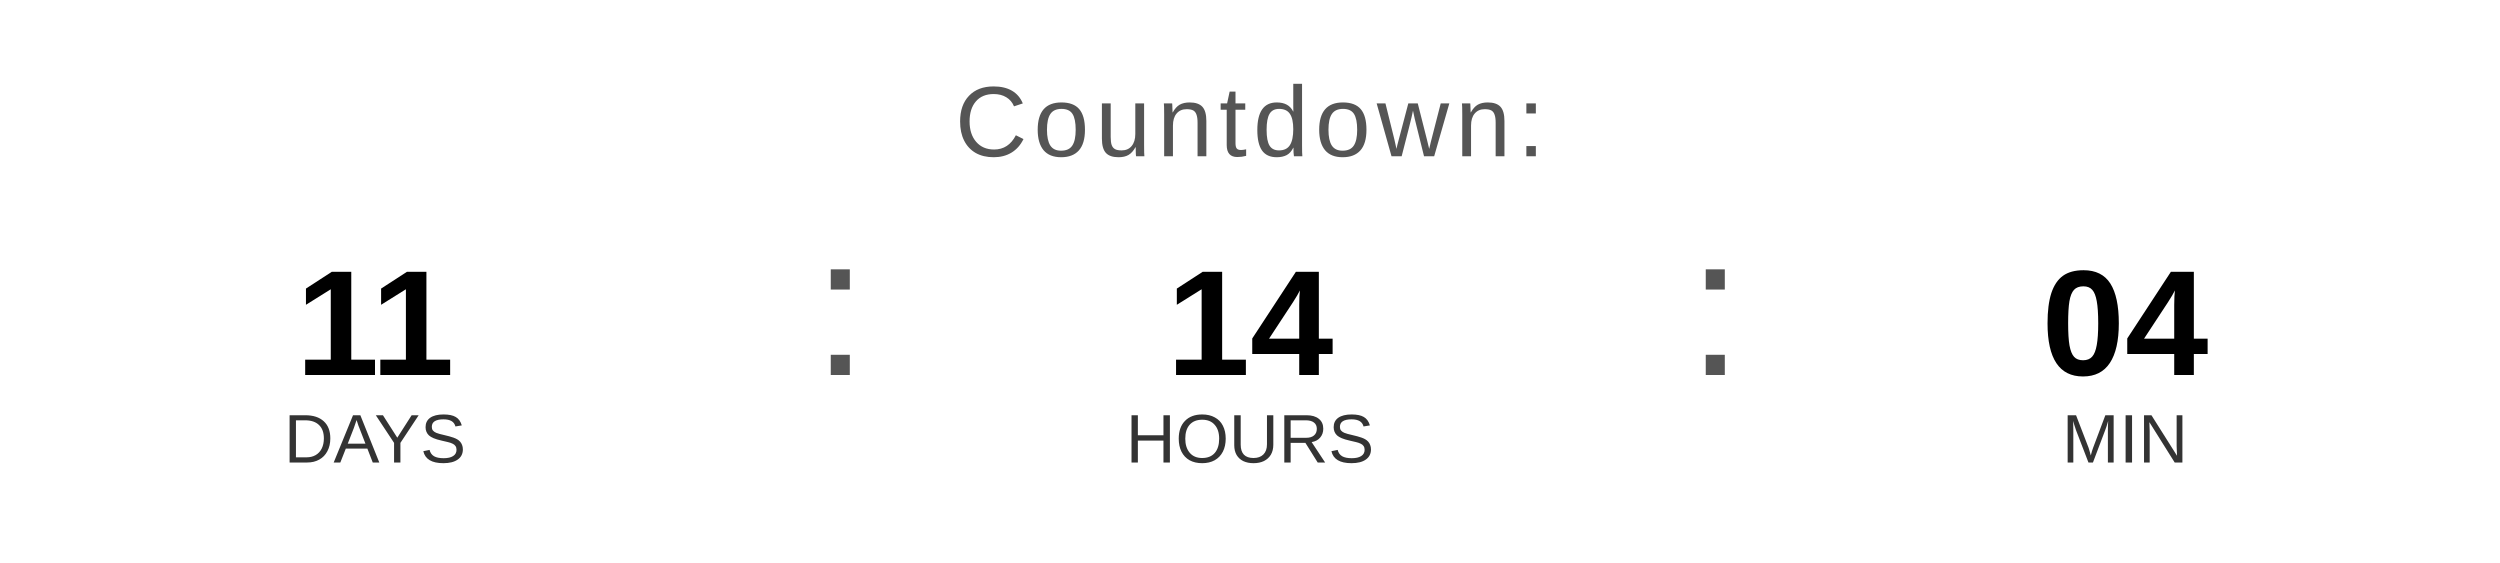
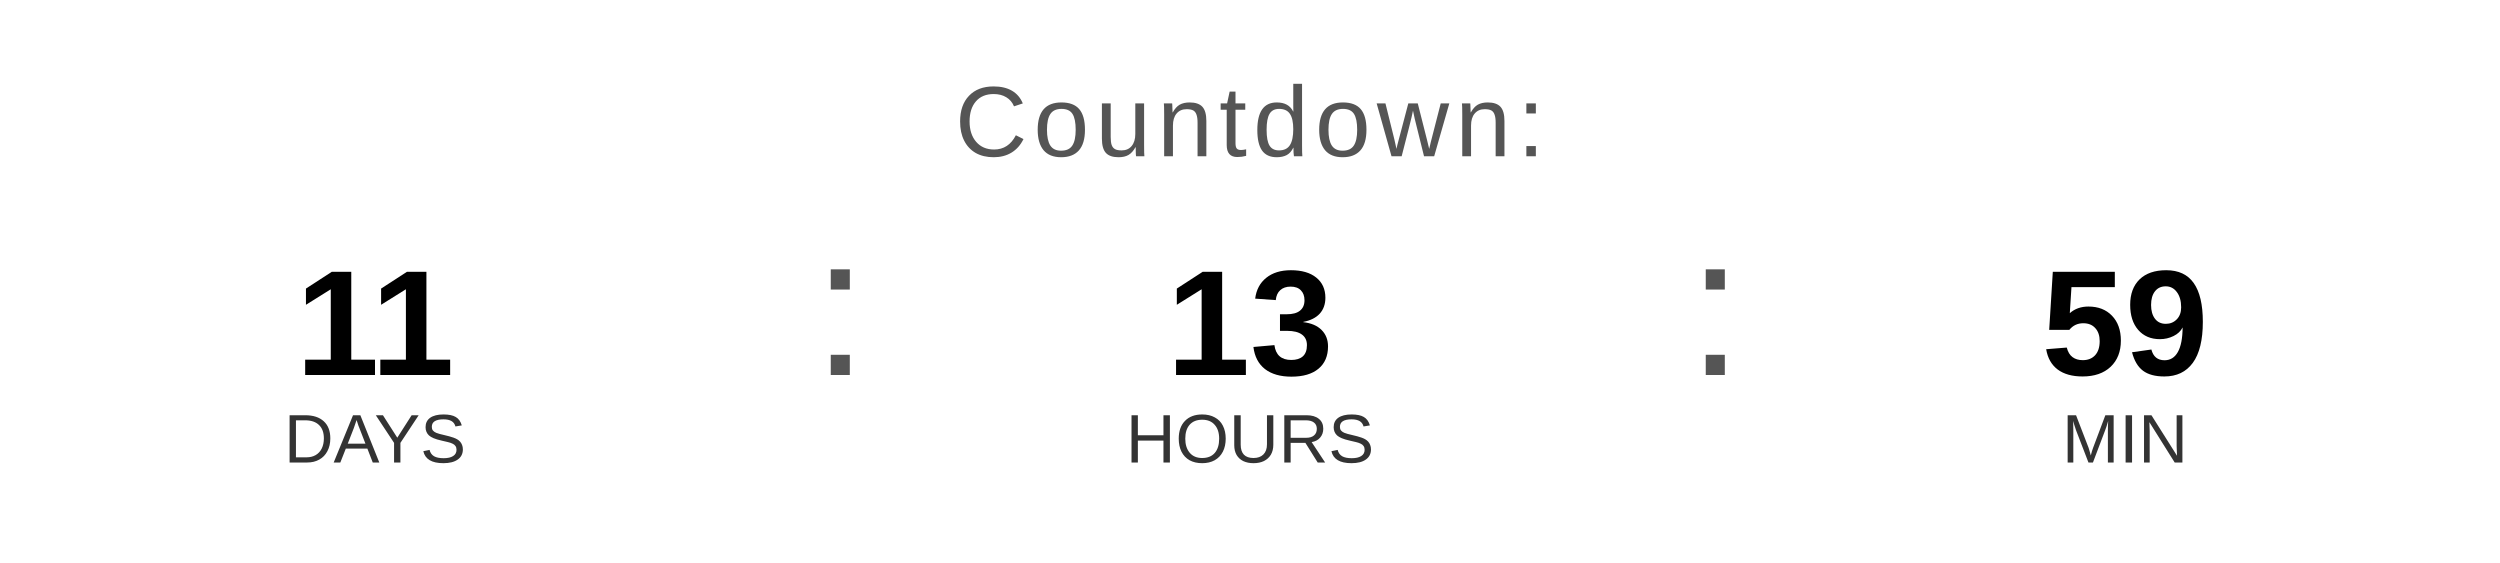
<svg xmlns="http://www.w3.org/2000/svg" width="400" height="90" viewBox="0 0 400 90">
  <text x="200" y="25" font-family="Arial, Helvetica, sans-serif" font-size="16" fill="#555555" text-anchor="middle" letter-spacing="1">
    Countdown:
  </text>
  <text x="60" y="60" font-family="Arial, Helvetica, sans-serif" font-size="24" font-weight="bold" fill="#000000" text-anchor="middle">11</text>
  <text x="60" y="74" font-family="Arial, Helvetica, sans-serif" font-size="11" fill="#333333" text-anchor="middle">DAYS</text>
  <text x="130" y="60" font-family="Arial, sans-serif" font-size="32" fill="#555555">:</text>
-   <text x="200" y="60" font-family="Arial, Helvetica, sans-serif" font-size="24" font-weight="bold" fill="#000000" text-anchor="middle">14</text>
+   <text x="200" y="60" font-family="Arial, Helvetica, sans-serif" font-size="24" font-weight="bold" fill="#000000" text-anchor="middle">13</text>
  <text x="200" y="74" font-family="Arial, Helvetica, sans-serif" font-size="11" fill="#333333" text-anchor="middle">HOURS</text>
  <text x="270" y="60" font-family="Arial, sans-serif" font-size="32" fill="#555555">:</text>
-   <text x="340" y="60" font-family="Arial, Helvetica, sans-serif" font-size="24" font-weight="bold" fill="#000000" text-anchor="middle">04</text>
+   <text x="340" y="60" font-family="Arial, Helvetica, sans-serif" font-size="24" font-weight="bold" fill="#000000" text-anchor="middle">59</text>
  <text x="340" y="74" font-family="Arial, Helvetica, sans-serif" font-size="11" fill="#333333" text-anchor="middle">MIN</text>
</svg>
